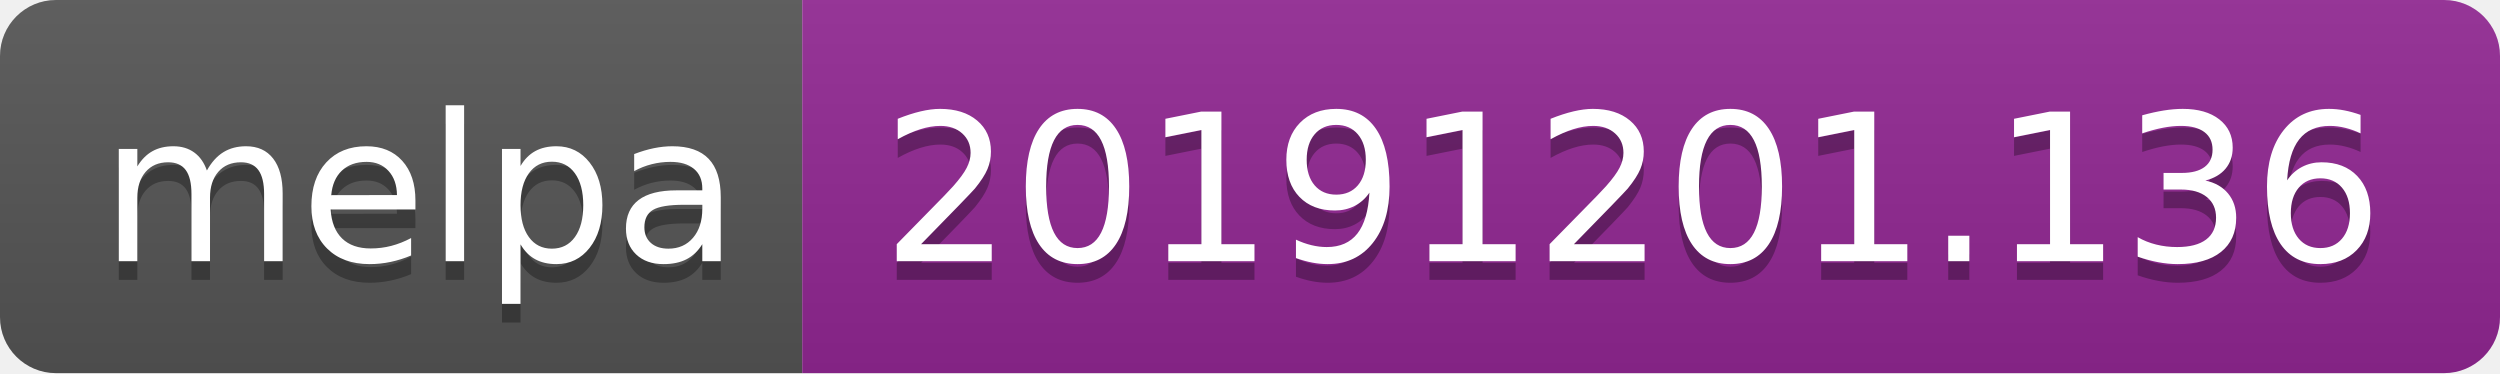
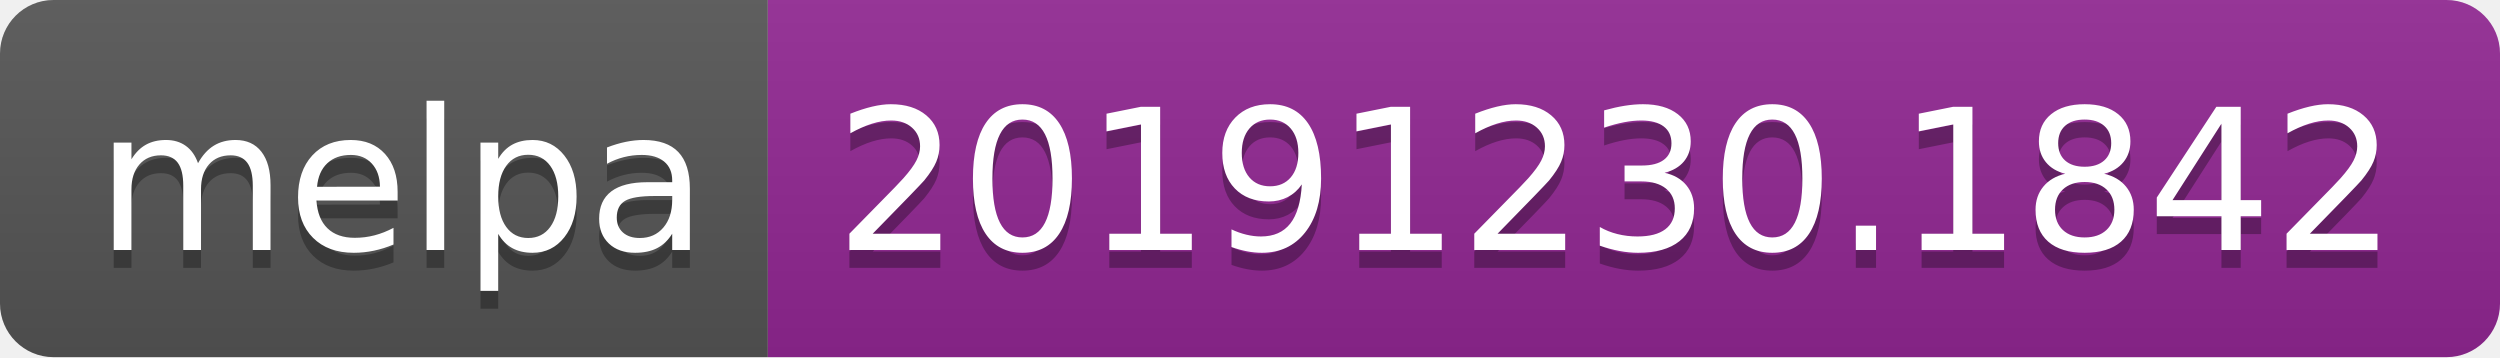
- <svg xmlns="http://www.w3.org/2000/svg" width="134" height="20">
+ <svg xmlns="http://www.w3.org/2000/svg" width="140" height="20">
  <linearGradient id="b" x2="0" y2="100%">
    <stop offset="0" stop-color="#bbb" stop-opacity=".1" />
    <stop offset="1" stop-opacity=".1" />
  </linearGradient>
  <clipPath id="a">
-     <rect width="134" height="20" rx="3" fill="#fff" />
+     <rect width="140" height="20" rx="3" fill="#fff" />
  </clipPath>
  <g clip-path="url(#a)">
    <path fill="#555" d="M0 0h43v20H0z" />
-     <path fill="#922793" d="M43 0h91v20H43z" />
-     <path fill="url(#b)" d="M0 0h134v20H0z" />
+     <path fill="#922793" d="M43 0h97v20H43z" />
+     <path fill="url(#b)" d="M0 0h140v20H0z" />
  </g>
  <g fill="#fff" text-anchor="middle" font-family="DejaVu Sans,Verdana,Geneva,sans-serif" font-size="110">
    <text x="225" y="150" fill="#010101" fill-opacity=".3" transform="scale(.1)" textLength="330">melpa</text>
    <text x="225" y="140" transform="scale(.1)" textLength="330">melpa</text>
-     <text x="875" y="150" fill="#010101" fill-opacity=".3" transform="scale(.1)" textLength="810">20191201.136</text>
-     <text x="875" y="140" transform="scale(.1)" textLength="810">20191201.136</text>
+     <text x="905" y="150" fill="#010101" fill-opacity=".3" transform="scale(.1)" textLength="870">20191230.1842</text>
+     <text x="905" y="140" transform="scale(.1)" textLength="870">20191230.1842</text>
  </g>
</svg>
